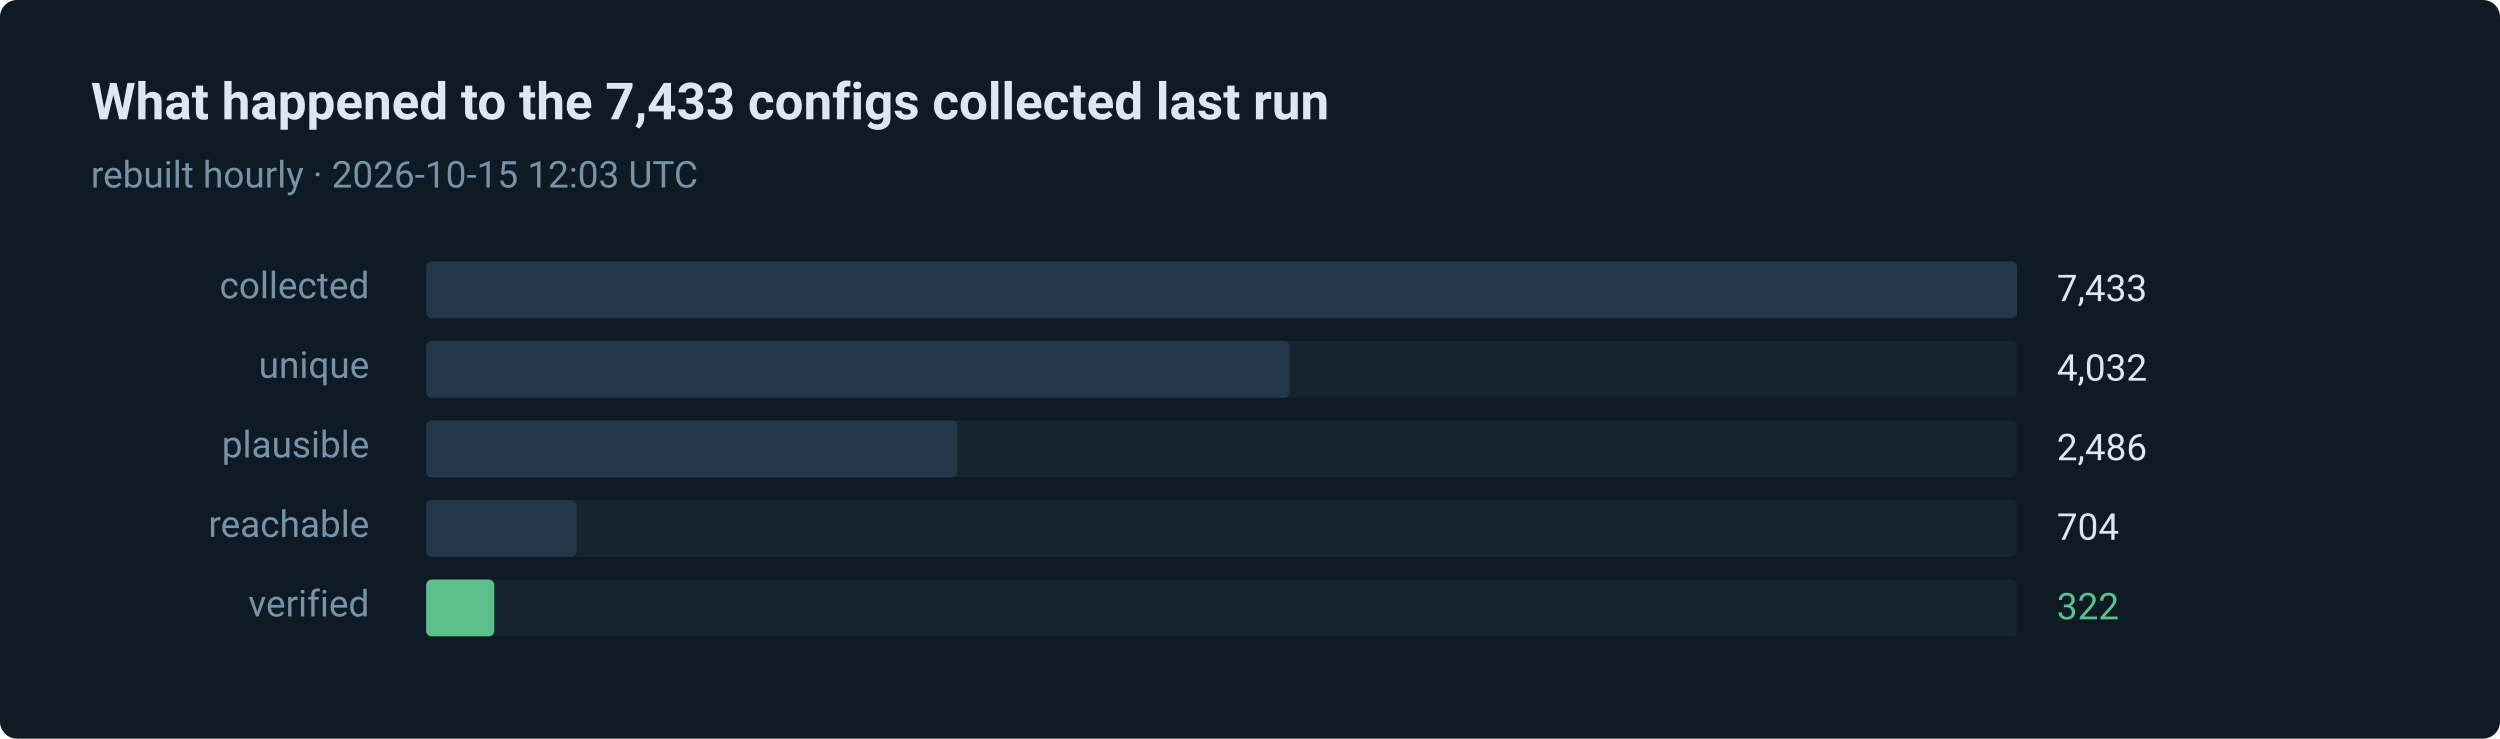
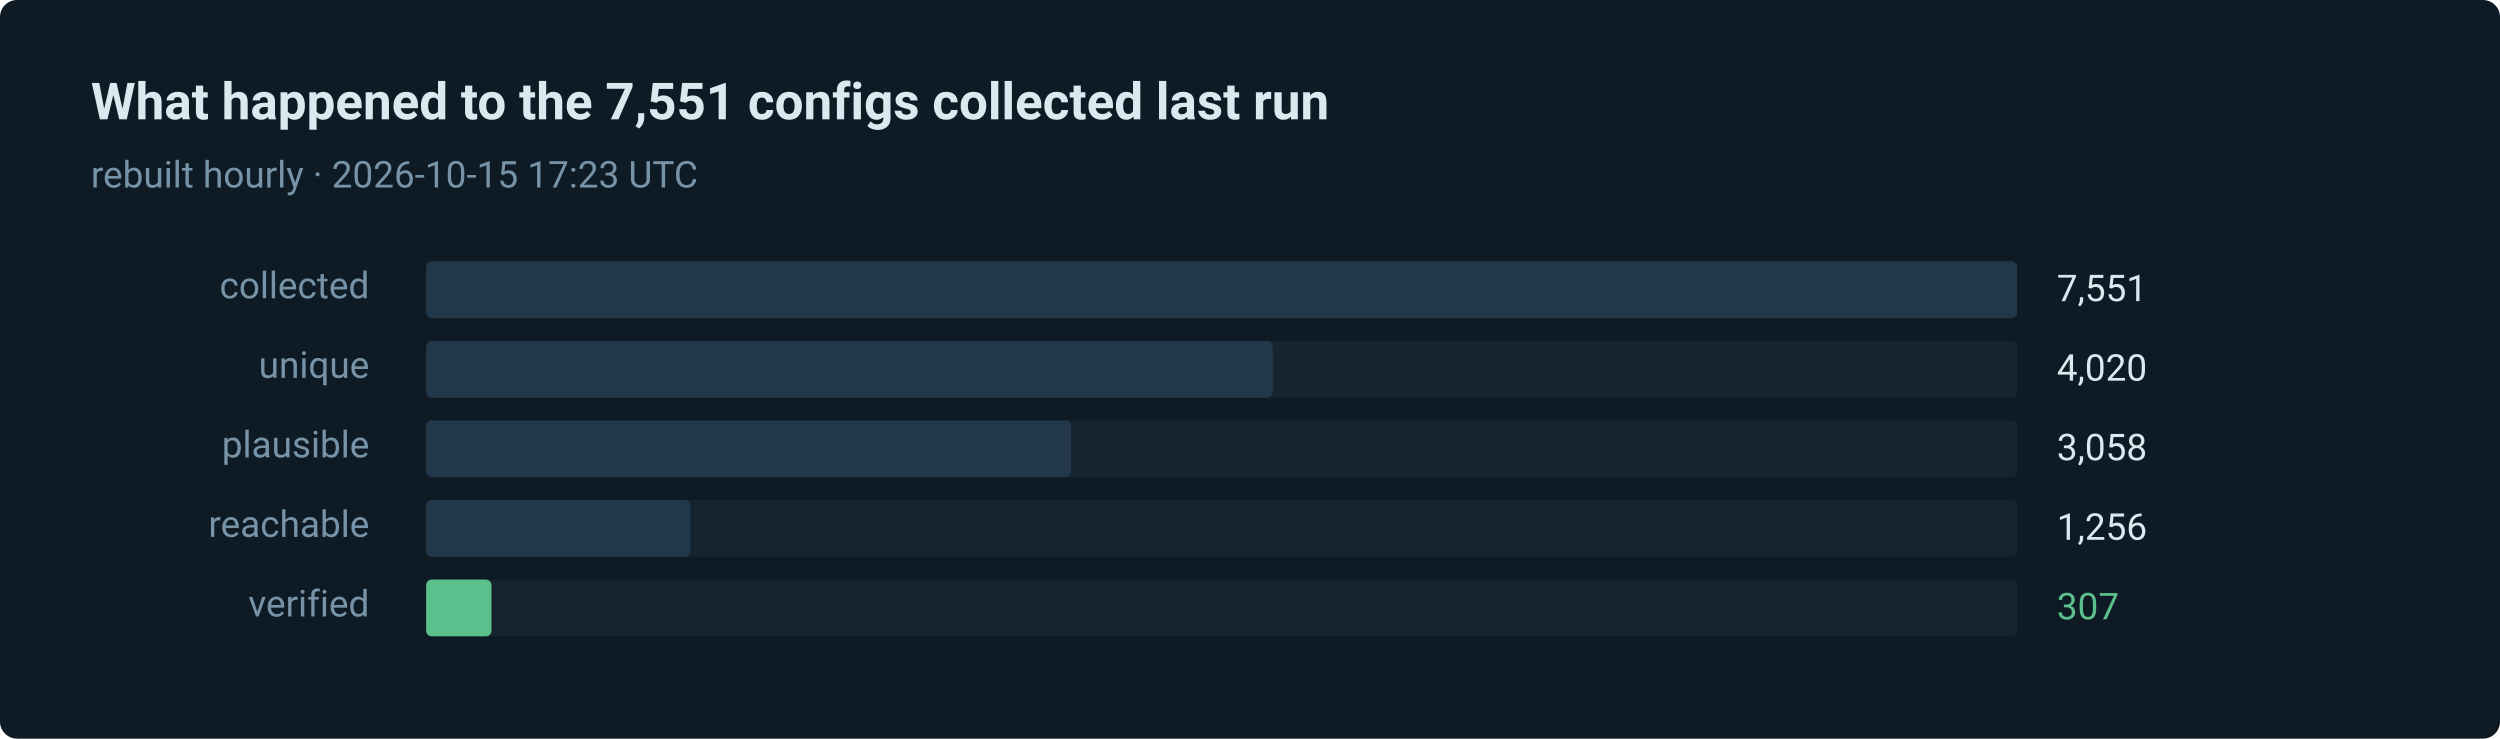
- <svg xmlns="http://www.w3.org/2000/svg" width="880" height="260" viewBox="0 0 880 260" role="img" aria-label="322 of 7433 routes verified in the last run">
+ <svg xmlns="http://www.w3.org/2000/svg" width="880" height="260" viewBox="0 0 880 260" role="img" aria-label="307 of 7551 routes verified in the last run">
  <style>text { font-family: ui-sans-serif, system-ui, -apple-system, 'Segoe UI', Roboto, 'Helvetica Neue', Arial, sans-serif; }</style>
  <rect width="880" height="260" rx="6" fill="#0e1a24" />
-   <text x="32" y="42" fill="#dce8f0" font-size="18" font-weight="600">What happened to the 7,433 configs collected last run</text>
-   <text x="32" y="66" fill="#7793a8" font-size="13">rebuilt hourly · 2026-10-15 12:03 UTC</text>
+   <text x="32" y="42" fill="#dce8f0" font-size="18" font-weight="600">What happened to the 7,551 configs collected last run</text>
+   <text x="32" y="66" fill="#7793a8" font-size="13">rebuilt hourly · 2026-10-15 17:23 UTC</text>
  <text x="130" y="105" fill="#7793a8" font-size="13" text-anchor="end">collected</text>
  <rect x="150" y="92" width="560" height="20" rx="2" fill="#15242f" />
  <rect x="150" y="92" width="560" height="20" rx="2" fill="#22384a" />
-   <text x="724" y="106" fill="#dce8f0" font-size="13">7,433</text>
+   <text x="724" y="106" fill="#dce8f0" font-size="13">7,551</text>
  <text x="130" y="133" fill="#7793a8" font-size="13" text-anchor="end">unique</text>
  <rect x="150" y="120" width="560" height="20" rx="2" fill="#15242f" />
-   <rect x="150" y="120" width="304" height="20" rx="2" fill="#22384a" />
-   <text x="724" y="134" fill="#dce8f0" font-size="13">4,032</text>
+   <rect x="150" y="120" width="298" height="20" rx="2" fill="#22384a" />
+   <text x="724" y="134" fill="#dce8f0" font-size="13">4,020</text>
  <text x="130" y="161" fill="#7793a8" font-size="13" text-anchor="end">plausible</text>
  <rect x="150" y="148" width="560" height="20" rx="2" fill="#15242f" />
-   <rect x="150" y="148" width="187" height="20" rx="2" fill="#22384a" />
-   <text x="724" y="162" fill="#dce8f0" font-size="13">2,486</text>
+   <rect x="150" y="148" width="227" height="20" rx="2" fill="#22384a" />
+   <text x="724" y="162" fill="#dce8f0" font-size="13">3,058</text>
  <text x="130" y="189" fill="#7793a8" font-size="13" text-anchor="end">reachable</text>
  <rect x="150" y="176" width="560" height="20" rx="2" fill="#15242f" />
-   <rect x="150" y="176" width="53" height="20" rx="2" fill="#22384a" />
-   <text x="724" y="190" fill="#dce8f0" font-size="13">704</text>
+   <rect x="150" y="176" width="93" height="20" rx="2" fill="#22384a" />
+   <text x="724" y="190" fill="#dce8f0" font-size="13">1,256</text>
  <text x="130" y="217" fill="#7793a8" font-size="13" text-anchor="end">verified</text>
  <rect x="150" y="204" width="560" height="20" rx="2" fill="#15242f" />
-   <rect x="150" y="204" width="24" height="20" rx="2" fill="#5bc08c" />
-   <text x="724" y="218" fill="#5bc08c" font-size="13">322</text>
+   <rect x="150" y="204" width="23" height="20" rx="2" fill="#5bc08c" />
+   <text x="724" y="218" fill="#5bc08c" font-size="13">307</text>
</svg>
